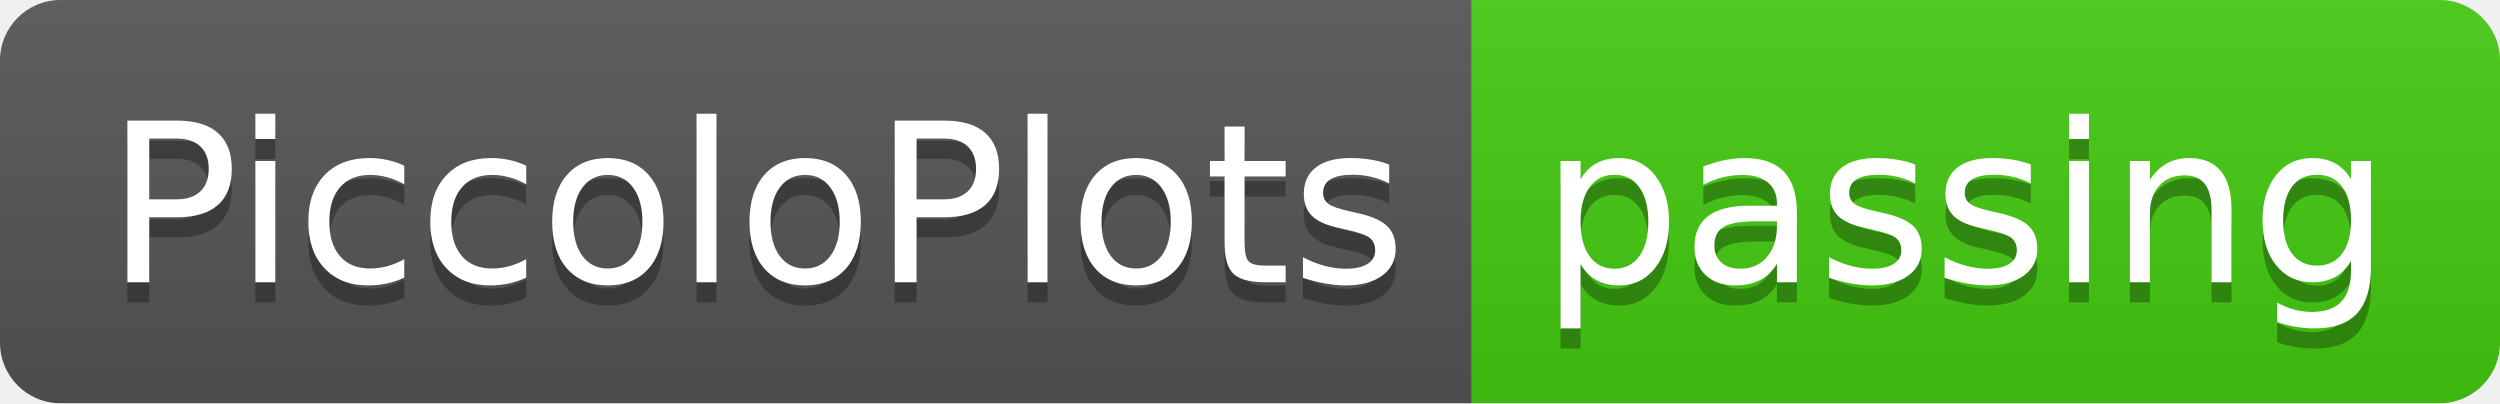
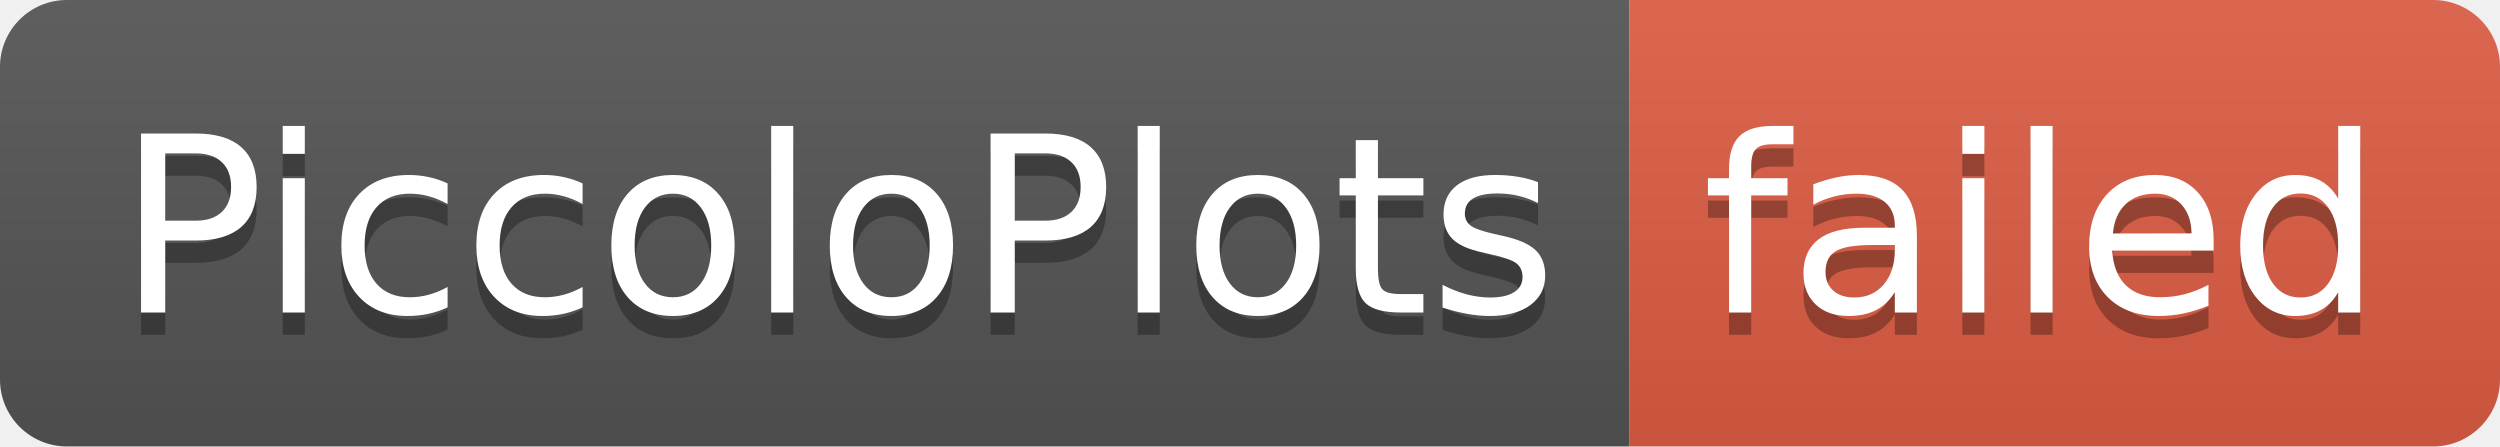
- <svg xmlns="http://www.w3.org/2000/svg" width="124" height="20" role="img" aria-label="PiccoloPlots: passing">
+ <svg xmlns="http://www.w3.org/2000/svg" width="112" height="20" role="img" aria-label="PiccoloPlots: failed">
  <linearGradient id="s" x2="0" y2="100%">
    <stop offset="0" stop-color="#bbb" stop-opacity=".1" />
    <stop offset="1" stop-opacity=".1" />
  </linearGradient>
  <clipPath id="r">
-     <rect width="124" height="20" rx="3" fill="#fff" />
+     <rect width="112" height="20" rx="3" fill="#fff" />
  </clipPath>
  <g clip-path="url(#r)">
    <rect width="73" height="20" fill="#555" />
-     <rect x="73" width="51" height="20" fill="#4c1" />
-     <rect width="124" height="20" fill="url(#s)" />
+     <rect x="73" width="39" height="20" fill="#e05d44" />
+     <rect width="112" height="20" fill="url(#s)" />
  </g>
  <g fill="#fff" text-anchor="middle" font-family="Verdana,Geneva,DejaVu Sans,sans-serif" text-rendering="geometricPrecision" font-size="110">
    <text aria-hidden="true" x="375" y="150" fill="#010101" fill-opacity=".3" transform="scale(.1)" textLength="630">PiccoloPlots</text>
    <text x="375" y="140" transform="scale(.1)" fill="#fff" textLength="630">PiccoloPlots</text>
-     <text aria-hidden="true" x="975" y="150" fill="#010101" fill-opacity=".3" transform="scale(.1)" textLength="410">passing</text>
-     <text x="975" y="140" transform="scale(.1)" fill="#fff" textLength="410">passing</text>
+     <text aria-hidden="true" x="915" y="150" fill="#010101" fill-opacity=".3" transform="scale(.1)" textLength="290">failed</text>
+     <text x="915" y="140" transform="scale(.1)" fill="#fff" textLength="290">failed</text>
  </g>
</svg>
